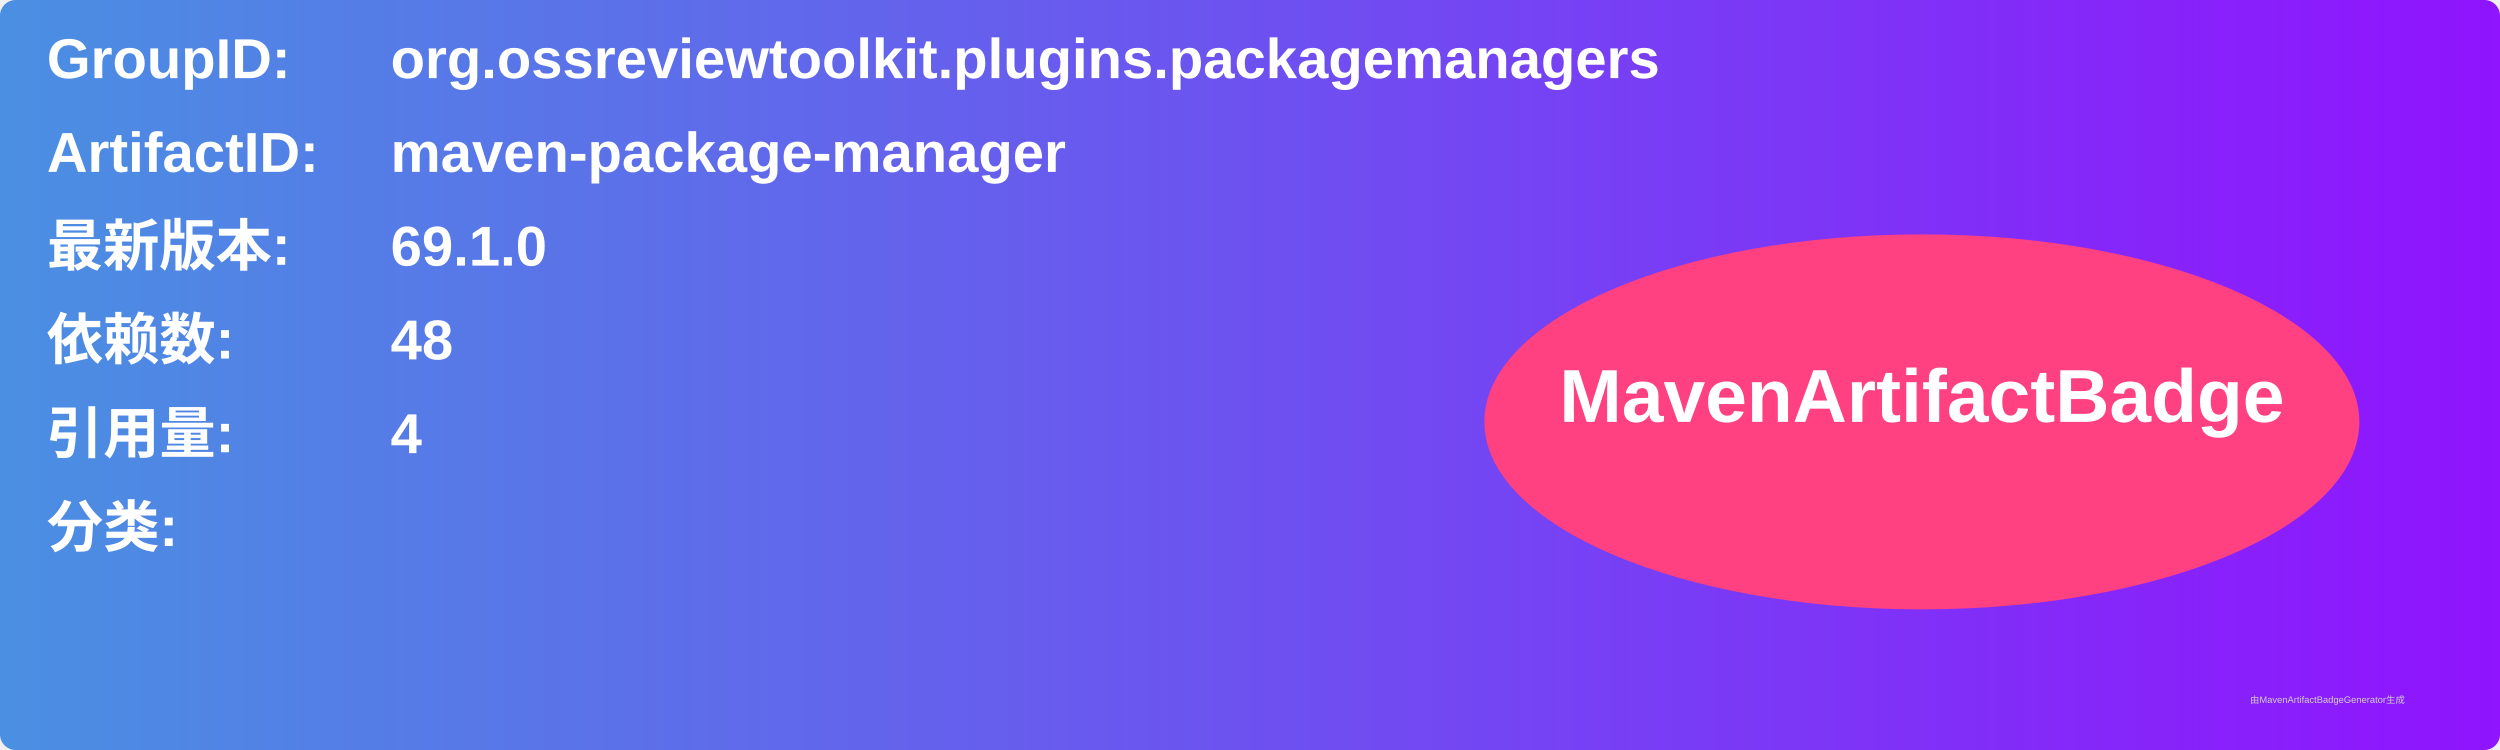
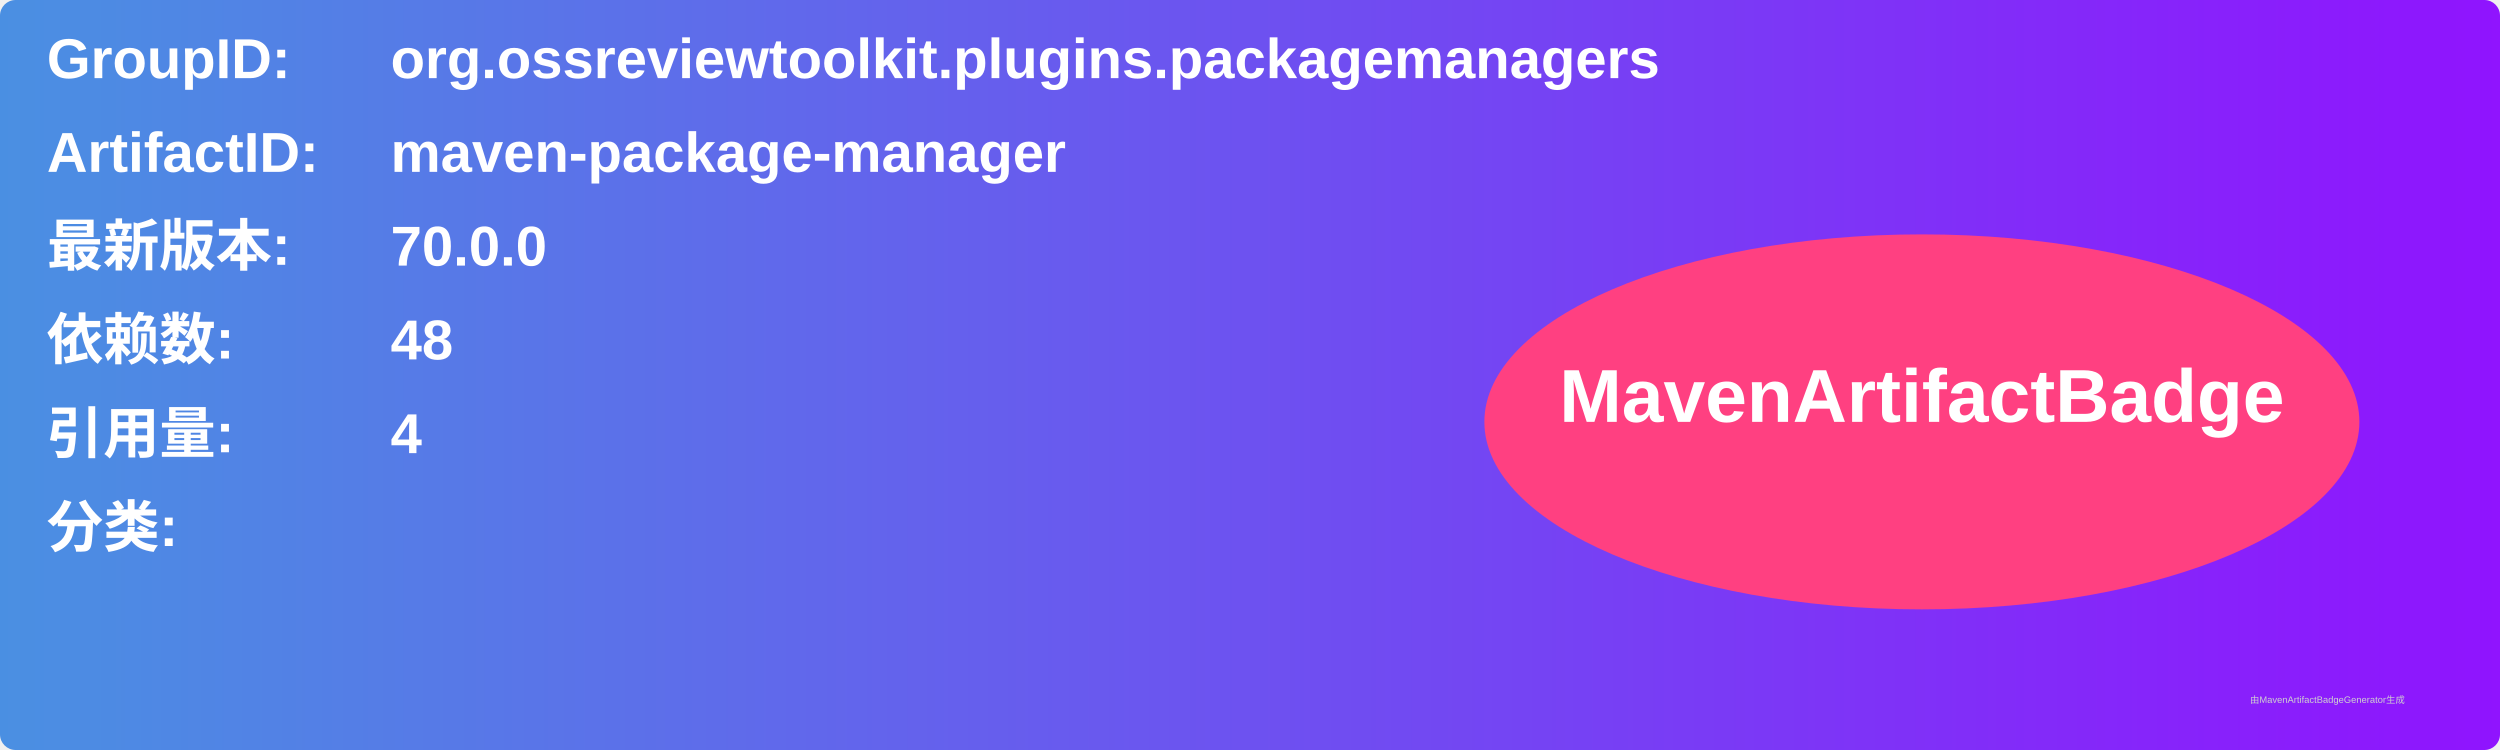
<svg xmlns="http://www.w3.org/2000/svg" width="800" height="240" viewBox="0 0 800 240">
  <linearGradient id="grad" x1="0%" y1="0%" x2="100%" y2="0%">
    <stop offset="0%" stop-color="#4a90e2" />
    <stop offset="100%" stop-color="#9013fe" />
  </linearGradient>
  <rect width="100%" height="100%" rx="5" ry="5" fill="url(#grad)" />
  <g transform="translate(15, 15)">
    <text x="0" y="10" font-family="Arial" font-size="18" fill="white" font-weight="bold" width="260">GroupID:</text>
    <text x="110" y="10" font-family="Arial" font-size="18" fill="white" font-weight="bold" width="460">org.ossreviewtoolkit.plugins.packagemanagers</text>
    <text x="0" y="40" font-family="Arial" font-size="18" fill="white" font-weight="bold" width="260">ArtifactID:</text>
    <text x="110" y="40" font-family="Arial" font-size="18" fill="white" font-weight="bold" width="460">maven-package-manager</text>
    <text x="0" y="70" font-family="Arial" font-size="18" fill="white" font-weight="bold">最新版本:</text>
    <text x="110" y="70" font-family="Arial" font-size="18" fill="white" font-weight="bold">
-       <tspan font-weight="bold">69.1.0</tspan>
+       <tspan font-weight="bold">70.0.0</tspan>
    </text>
    <text x="0" y="100" font-family="Arial" font-size="18" fill="white" font-weight="bold">依赖数: </text>
    <text x="110" y="100" font-family="Arial" font-size="18" fill="white">
      <tspan font-weight="bold">48</tspan>
    </text>
    <text x="0" y="130" font-family="Arial" font-size="18" fill="white" font-weight="bold">引用量: </text>
    <text x="110" y="130" font-family="Arial" font-size="18" fill="white">
      <tspan font-weight="bold">4</tspan>
    </text>
    <text x="0" y="160" font-family="Arial" font-size="18" fill="white" font-weight="bold">分类:</text>
    <text x="10" y="190" font-family="Arial" font-size="10" fill="white">
      <tspan font-weight="bold" />
    </text>
    <ellipse cx="600" cy="120" rx="140" ry="60" fill="#ff4081" />
    <text x="600" y="120" text-anchor="middle" font-family="Arial" font-size="24" fill="white" font-weight="bold">MavenArtifactBadge</text>
  </g>
  <text x="720" y="225" font-family="Arial" font-size="3" fill="#d0d0d0">由MavenArtifactBadgeGenerator生成</text>
</svg>
